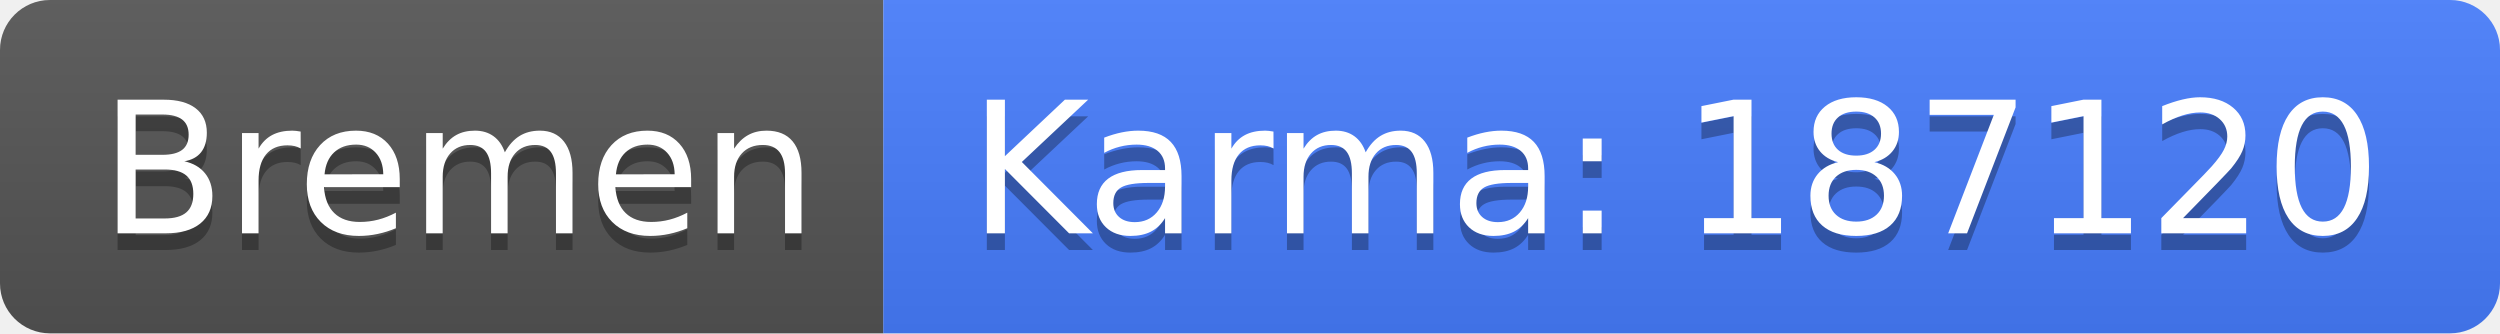
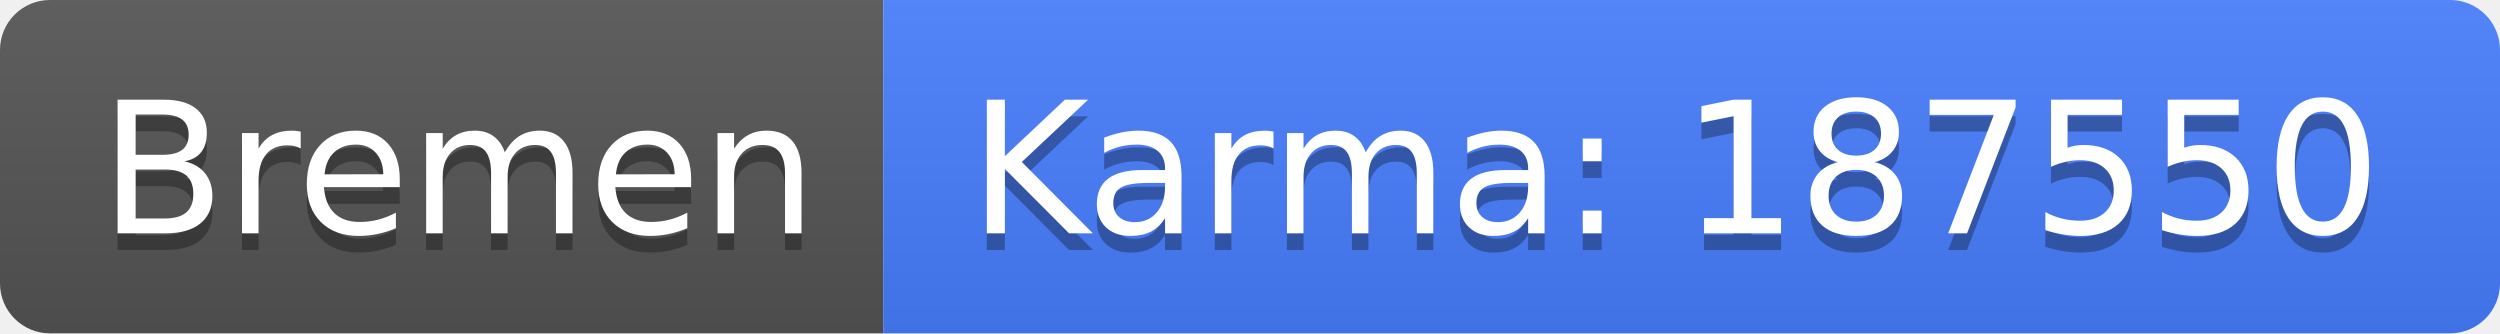
<svg xmlns="http://www.w3.org/2000/svg" width="150" height="20">
  <linearGradient id="b" x2="0" y2="100%">
    <stop offset="0" stop-color="#bbb" stop-opacity=".1" />
    <stop offset="1" stop-opacity=".1" />
  </linearGradient>
  <clipPath id="a">
    <rect width="150" height="20" rx="3" fill="#fff" />
  </clipPath>
  <g clip-path="url(#a)">
    <path fill="#555" d="M0 0h53v20H0z" />
    <path fill="#477eff" d="M53 0h97v20H53z" />
    <path fill="url(#b)" d="M0 0h150v20H0z" />
  </g>
  <g fill="#fff" text-anchor="middle" font-family="DejaVu Sans,Verdana,Geneva,sans-serif" font-size="110">
    <text x="275" y="150" fill="#010101" fill-opacity=".3" transform="scale(.1)" textLength="430">Bremen</text>
    <text x="275" y="140" transform="scale(.1)" textLength="430">Bremen</text>
-     <text x="1005" y="150" fill="#010101" fill-opacity=".3" transform="scale(.1)" textLength="870">Karma: 187120</text>
-     <text x="1005" y="140" transform="scale(.1)" textLength="870">Karma: 187120</text>
+     <text x="1005" y="150" fill="#010101" fill-opacity=".3" transform="scale(.1)" textLength="870">Karma: 187550</text>
+     <text x="1005" y="140" transform="scale(.1)" textLength="870">Karma: 187550</text>
  </g>
</svg>
